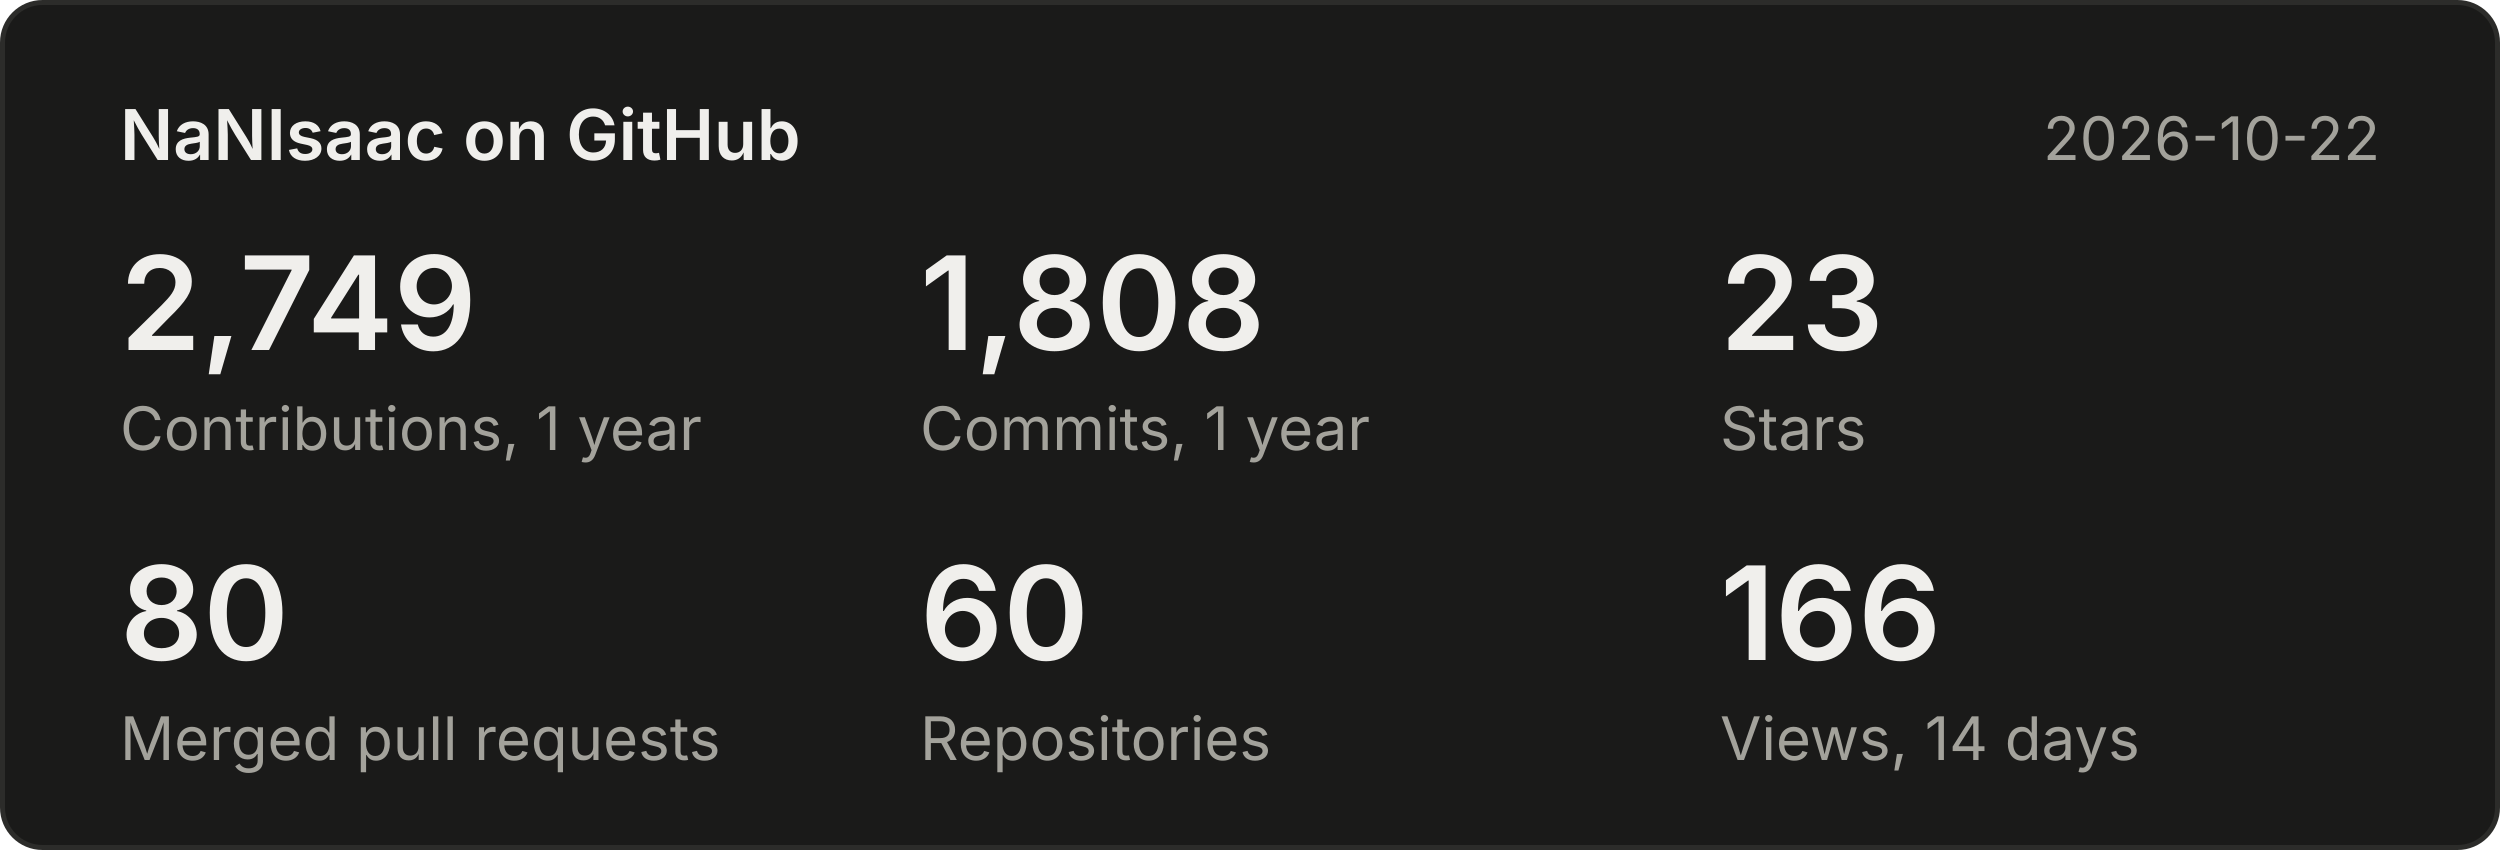
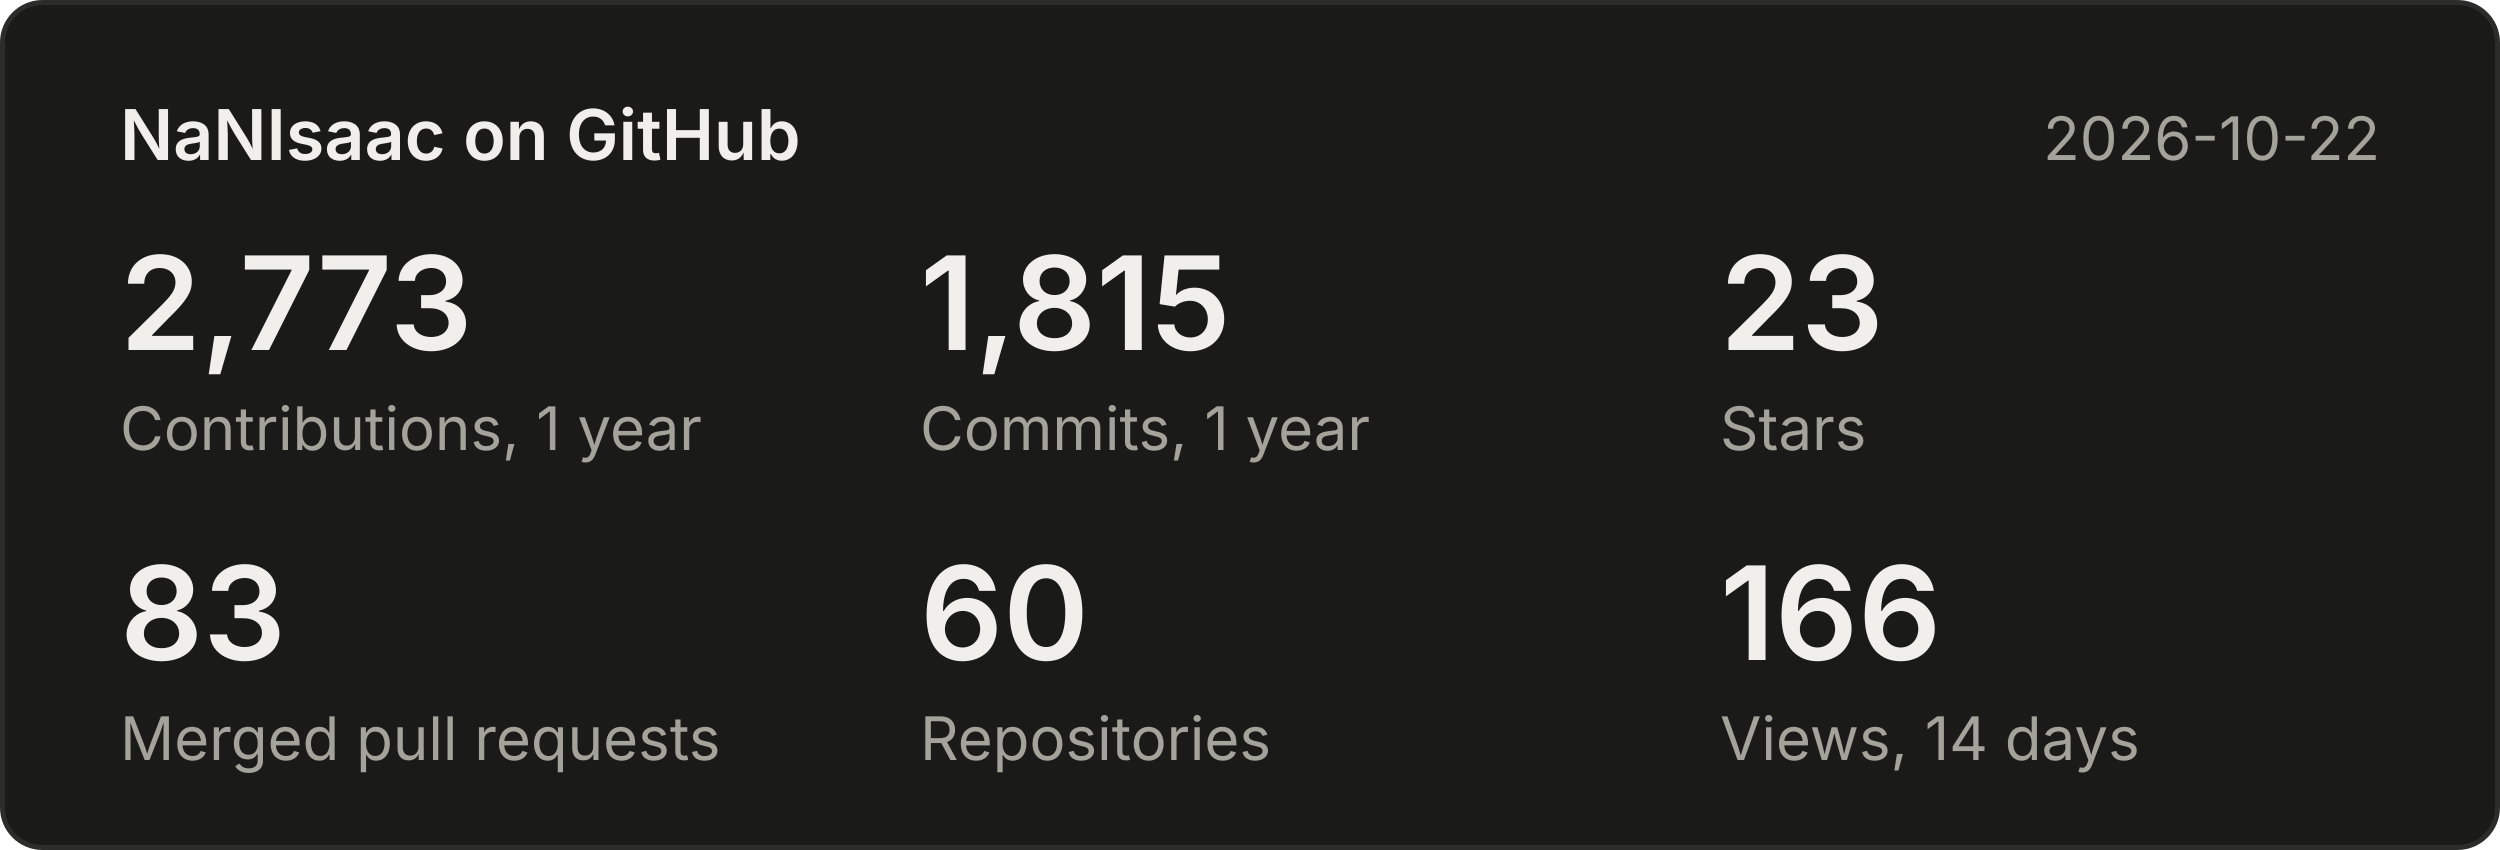
<svg xmlns="http://www.w3.org/2000/svg" width="500" height="170" viewBox="0 0 500 170" font-family="system-ui,-apple-system,Segoe UI,sans-serif">
  <rect x="0.5" y="0.5" width="499" height="169" rx="8" fill="#1a1a19" stroke="#2c2c2a" />
  <text x="24" y="32" font-size="14" font-weight="600" fill="#f0efec">NaNIsaac on GitHub</text>
  <text x="476" y="32" font-size="12" fill="#a3a29b" text-anchor="end">2026-10-22</text>
-   <text x="24" y="70" font-size="26" font-weight="600" fill="#f0efec">2,749</text>
+   <text x="24" y="70" font-size="26" font-weight="600" fill="#f0efec">2,773</text>
  <text x="24" y="90" font-size="12" fill="#a3a29b">Contributions, 1 year</text>
-   <text x="184" y="70" font-size="26" font-weight="600" fill="#f0efec">1,808</text>
+   <text x="184" y="70" font-size="26" font-weight="600" fill="#f0efec">1,815</text>
  <text x="184" y="90" font-size="12" fill="#a3a29b">Commits, 1 year</text>
  <text x="344" y="70" font-size="26" font-weight="600" fill="#f0efec">23</text>
  <text x="344" y="90" font-size="12" fill="#a3a29b">Stars</text>
-   <text x="24" y="132" font-size="26" font-weight="600" fill="#f0efec">80</text>
+   <text x="24" y="132" font-size="26" font-weight="600" fill="#f0efec">83</text>
  <text x="24" y="152" font-size="12" fill="#a3a29b">Merged pull requests</text>
  <text x="184" y="132" font-size="26" font-weight="600" fill="#f0efec">60</text>
  <text x="184" y="152" font-size="12" fill="#a3a29b">Repositories</text>
  <text x="344" y="132" font-size="26" font-weight="600" fill="#f0efec">166</text>
  <text x="344" y="152" font-size="12" fill="#a3a29b">Views, 14 days</text>
</svg>
